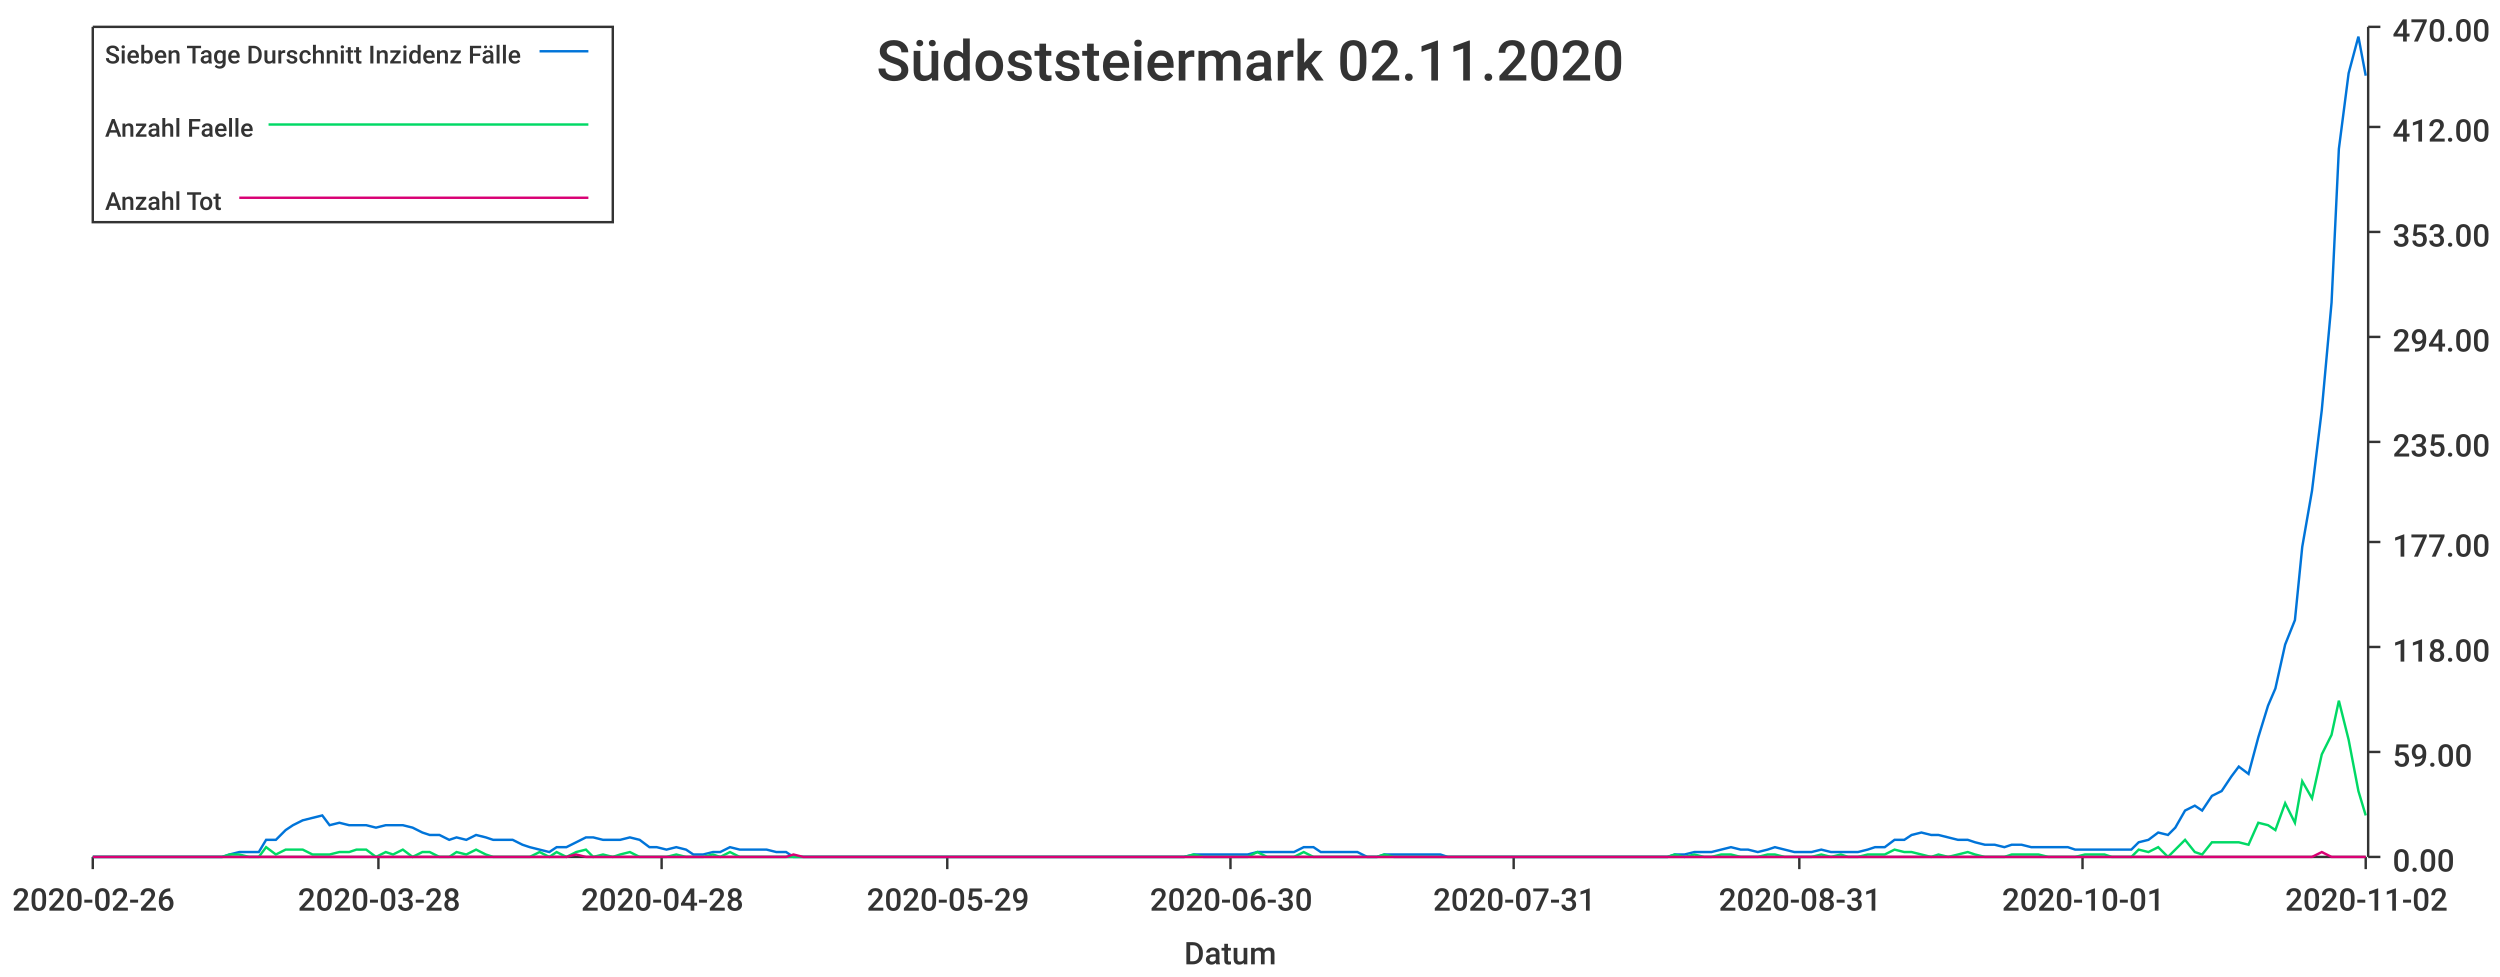
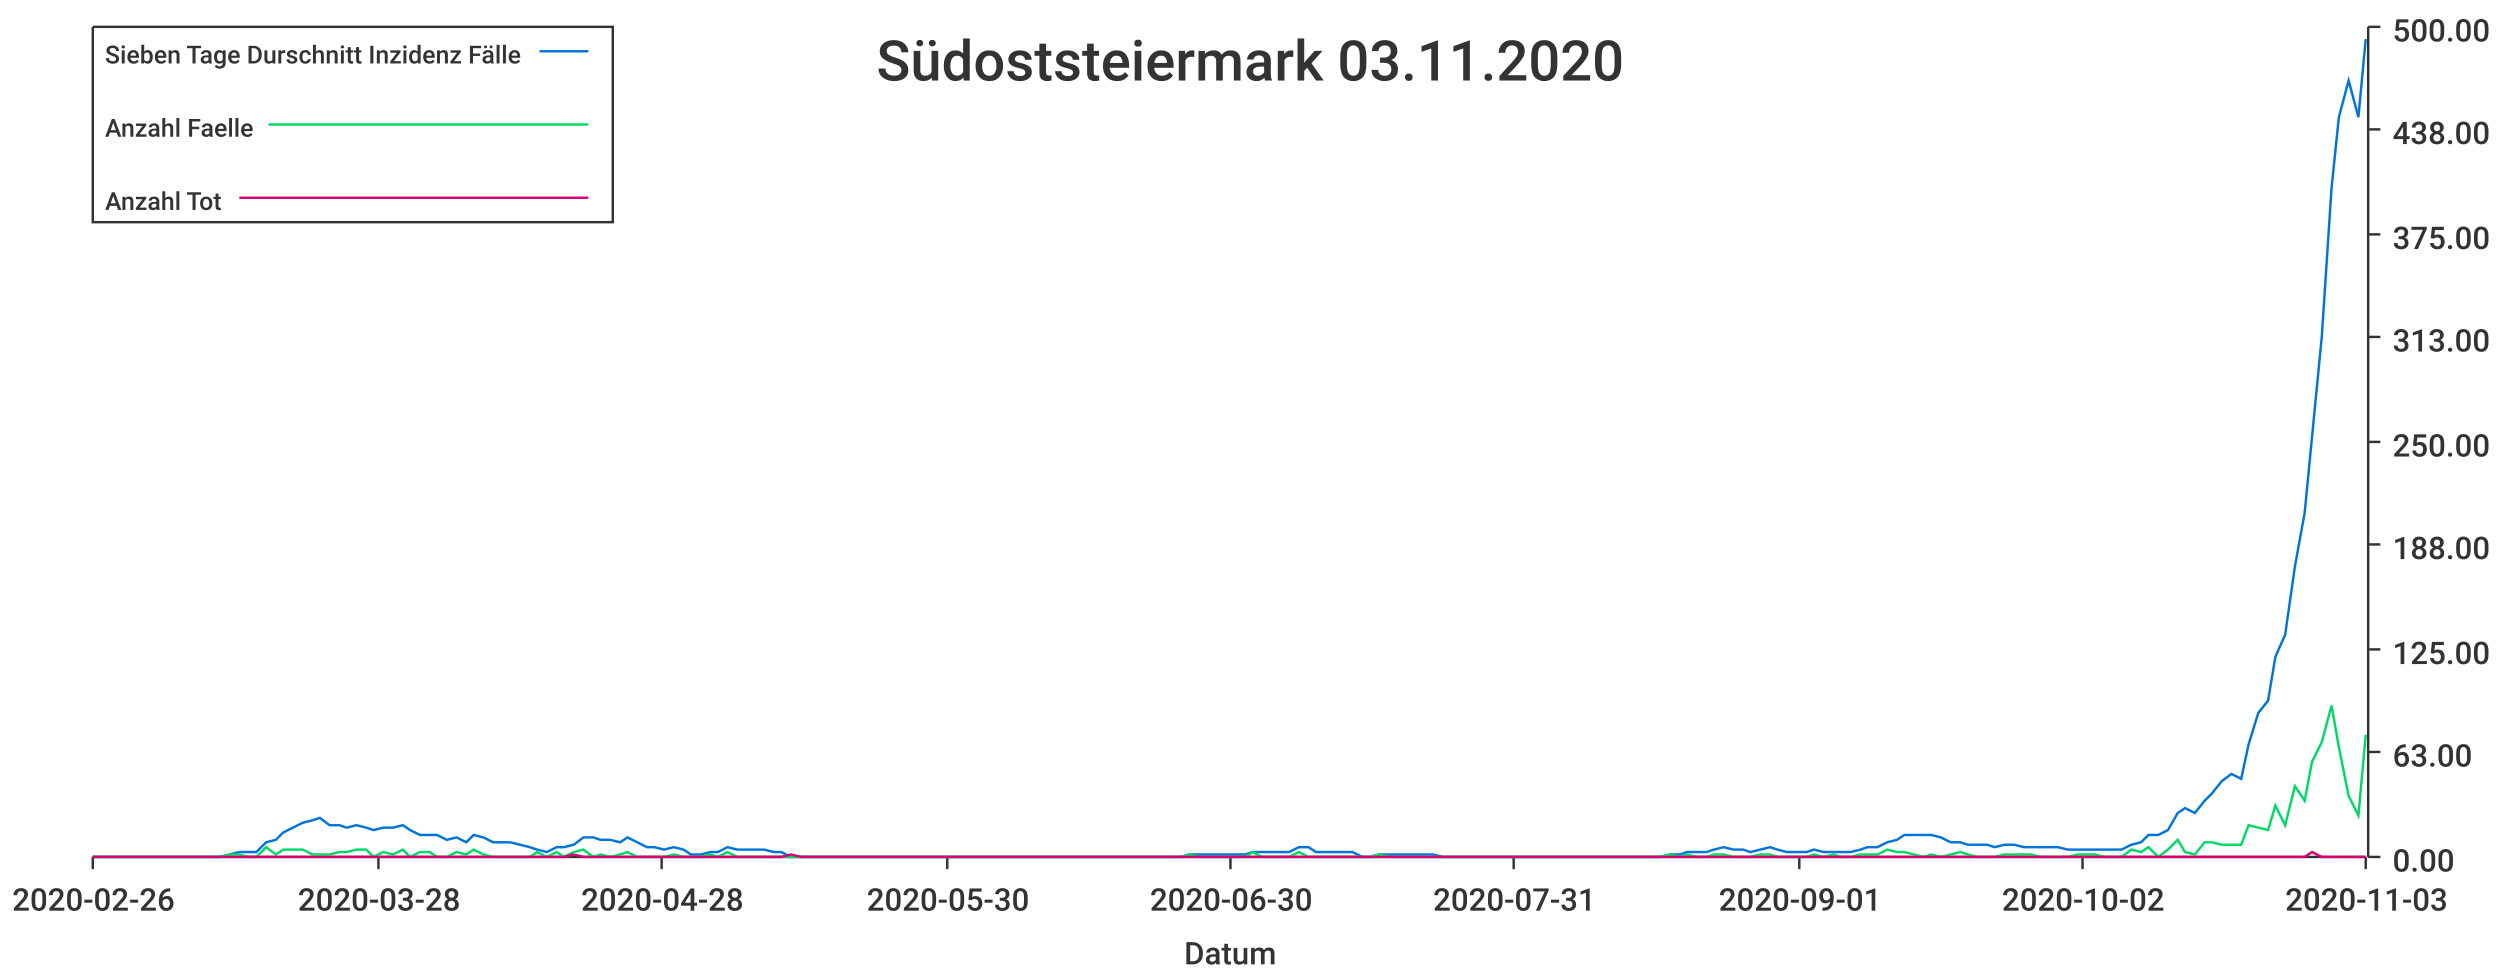
<svg xmlns="http://www.w3.org/2000/svg" width="1024" height="400">\n<path d="M 0 0 L 1024 0 L 1024 400 L 0 400 L 0 0" style="stroke-width:0;stroke:rgba(255,255,255,1.0);fill:rgba(255,255,255,1.0)" />
  <path d="M 38 11 L 969 11 L 969 351 L 38 351 L 38 11" style="stroke-width:0;stroke:rgba(255,255,255,1.0);fill:rgba(255,255,255,1.0)" />
  <path d="M 38 351 L 969 351" style="stroke-width:1;stroke:rgba(51,51,51,1.0);fill:none" />
  <path d="M 38 351 L 38 356" style="stroke-width:1;stroke:rgba(51,51,51,1.0);fill:none" />
  <text x="5" y="373" style="stroke-width:0;stroke:none;fill:rgba(51,51,51,1.0);font-size:12.8px;font-family:'Roboto Medium',sans-serif">2020-02-26</text>
  <path d="M 155 351 L 155 356" style="stroke-width:1;stroke:rgba(51,51,51,1.0);fill:none" />
  <text x="122" y="373" style="stroke-width:0;stroke:none;fill:rgba(51,51,51,1.0);font-size:12.8px;font-family:'Roboto Medium',sans-serif">2020-03-28</text>
  <path d="M 271 351 L 271 356" style="stroke-width:1;stroke:rgba(51,51,51,1.0);fill:none" />
  <text x="238" y="373" style="stroke-width:0;stroke:none;fill:rgba(51,51,51,1.0);font-size:12.8px;font-family:'Roboto Medium',sans-serif">2020-04-28</text>
  <path d="M 388 351 L 388 356" style="stroke-width:1;stroke:rgba(51,51,51,1.0);fill:none" />
-   <text x="355" y="373" style="stroke-width:0;stroke:none;fill:rgba(51,51,51,1.0);font-size:12.8px;font-family:'Roboto Medium',sans-serif">2020-05-29</text>
+   <text x="355" y="373" style="stroke-width:0;stroke:none;fill:rgba(51,51,51,1.0);font-size:12.8px;font-family:'Roboto Medium',sans-serif">2020-05-30</text>
  <path d="M 504 351 L 504 356" style="stroke-width:1;stroke:rgba(51,51,51,1.0);fill:none" />
  <text x="471" y="373" style="stroke-width:0;stroke:none;fill:rgba(51,51,51,1.0);font-size:12.8px;font-family:'Roboto Medium',sans-serif">2020-06-30</text>
  <path d="M 620 351 L 620 356" style="stroke-width:1;stroke:rgba(51,51,51,1.0);fill:none" />
  <text x="587" y="373" style="stroke-width:0;stroke:none;fill:rgba(51,51,51,1.0);font-size:12.8px;font-family:'Roboto Medium',sans-serif">2020-07-31</text>
  <path d="M 737 351 L 737 356" style="stroke-width:1;stroke:rgba(51,51,51,1.0);fill:none" />
-   <text x="704" y="373" style="stroke-width:0;stroke:none;fill:rgba(51,51,51,1.0);font-size:12.8px;font-family:'Roboto Medium',sans-serif">2020-08-31</text>
+   <text x="704" y="373" style="stroke-width:0;stroke:none;fill:rgba(51,51,51,1.0);font-size:12.8px;font-family:'Roboto Medium',sans-serif">2020-09-01</text>
  <path d="M 853 351 L 853 356" style="stroke-width:1;stroke:rgba(51,51,51,1.0);fill:none" />
-   <text x="820" y="373" style="stroke-width:0;stroke:none;fill:rgba(51,51,51,1.0);font-size:12.8px;font-family:'Roboto Medium',sans-serif">2020-10-01</text>
+   <text x="820" y="373" style="stroke-width:0;stroke:none;fill:rgba(51,51,51,1.0);font-size:12.8px;font-family:'Roboto Medium',sans-serif">2020-10-02</text>
  <path d="M 969 351 L 969 356" style="stroke-width:1;stroke:rgba(51,51,51,1.0);fill:none" />
-   <text x="936" y="373" style="stroke-width:0;stroke:none;fill:rgba(51,51,51,1.0);font-size:12.8px;font-family:'Roboto Medium',sans-serif">2020-11-02</text>
+   <text x="936" y="373" style="stroke-width:0;stroke:none;fill:rgba(51,51,51,1.0);font-size:12.8px;font-family:'Roboto Medium',sans-serif">2020-11-03</text>
  <text x="485" y="395" style="stroke-width:0;stroke:none;fill:rgba(51,51,51,1.0);font-size:12.8px;font-family:'Roboto Medium',sans-serif">Datum</text>
  <path d="M 970 351 L 970 11" style="stroke-width:1;stroke:rgba(51,51,51,1.0);fill:none" />
  <path d="M 970 351 L 975 351" style="stroke-width:1;stroke:rgba(51,51,51,1.0);fill:none" />
  <text x="980" y="357" style="stroke-width:0;stroke:none;fill:rgba(51,51,51,1.0);font-size:12.8px;font-family:'Roboto Medium',sans-serif">0.00</text>
  <path d="M 970 308 L 975 308" style="stroke-width:1;stroke:rgba(51,51,51,1.0);fill:none" />
-   <text x="980" y="314" style="stroke-width:0;stroke:none;fill:rgba(51,51,51,1.0);font-size:12.8px;font-family:'Roboto Medium',sans-serif">59.00</text>
-   <path d="M 970 265 L 975 265" style="stroke-width:1;stroke:rgba(51,51,51,1.0);fill:none" />
-   <text x="980" y="271" style="stroke-width:0;stroke:none;fill:rgba(51,51,51,1.0);font-size:12.8px;font-family:'Roboto Medium',sans-serif">118.00</text>
-   <path d="M 970 222 L 975 222" style="stroke-width:1;stroke:rgba(51,51,51,1.0);fill:none" />
-   <text x="980" y="228" style="stroke-width:0;stroke:none;fill:rgba(51,51,51,1.0);font-size:12.8px;font-family:'Roboto Medium',sans-serif">177.00</text>
+   <text x="980" y="314" style="stroke-width:0;stroke:none;fill:rgba(51,51,51,1.0);font-size:12.8px;font-family:'Roboto Medium',sans-serif">63.00</text>
+   <path d="M 970 266 L 975 266" style="stroke-width:1;stroke:rgba(51,51,51,1.0);fill:none" />
+   <text x="980" y="272" style="stroke-width:0;stroke:none;fill:rgba(51,51,51,1.0);font-size:12.8px;font-family:'Roboto Medium',sans-serif">125.00</text>
+   <path d="M 970 223 L 975 223" style="stroke-width:1;stroke:rgba(51,51,51,1.0);fill:none" />
+   <text x="980" y="229" style="stroke-width:0;stroke:none;fill:rgba(51,51,51,1.0);font-size:12.8px;font-family:'Roboto Medium',sans-serif">188.00</text>
  <path d="M 970 181 L 975 181" style="stroke-width:1;stroke:rgba(51,51,51,1.0);fill:none" />
-   <text x="980" y="187" style="stroke-width:0;stroke:none;fill:rgba(51,51,51,1.0);font-size:12.8px;font-family:'Roboto Medium',sans-serif">235.00</text>
+   <text x="980" y="187" style="stroke-width:0;stroke:none;fill:rgba(51,51,51,1.0);font-size:12.8px;font-family:'Roboto Medium',sans-serif">250.00</text>
  <path d="M 970 138 L 975 138" style="stroke-width:1;stroke:rgba(51,51,51,1.0);fill:none" />
-   <text x="980" y="144" style="stroke-width:0;stroke:none;fill:rgba(51,51,51,1.0);font-size:12.8px;font-family:'Roboto Medium',sans-serif">294.00</text>
-   <path d="M 970 95 L 975 95" style="stroke-width:1;stroke:rgba(51,51,51,1.0);fill:none" />
-   <text x="980" y="101" style="stroke-width:0;stroke:none;fill:rgba(51,51,51,1.0);font-size:12.8px;font-family:'Roboto Medium',sans-serif">353.00</text>
-   <path d="M 970 52 L 975 52" style="stroke-width:1;stroke:rgba(51,51,51,1.0);fill:none" />
-   <text x="980" y="58" style="stroke-width:0;stroke:none;fill:rgba(51,51,51,1.0);font-size:12.8px;font-family:'Roboto Medium',sans-serif">412.00</text>
+   <text x="980" y="144" style="stroke-width:0;stroke:none;fill:rgba(51,51,51,1.0);font-size:12.8px;font-family:'Roboto Medium',sans-serif">313.00</text>
+   <path d="M 970 96 L 975 96" style="stroke-width:1;stroke:rgba(51,51,51,1.0);fill:none" />
+   <text x="980" y="102" style="stroke-width:0;stroke:none;fill:rgba(51,51,51,1.0);font-size:12.8px;font-family:'Roboto Medium',sans-serif">375.00</text>
+   <path d="M 970 53 L 975 53" style="stroke-width:1;stroke:rgba(51,51,51,1.0);fill:none" />
+   <text x="980" y="59" style="stroke-width:0;stroke:none;fill:rgba(51,51,51,1.0);font-size:12.8px;font-family:'Roboto Medium',sans-serif">438.00</text>
  <path d="M 970 11 L 975 11" style="stroke-width:1;stroke:rgba(51,51,51,1.0);fill:none" />
-   <text x="980" y="17" style="stroke-width:0;stroke:none;fill:rgba(51,51,51,1.0);font-size:12.8px;font-family:'Roboto Medium',sans-serif">470.00</text>
-   <path d="M 38 351 L 42 351 L 46 351 L 50 351 L 53 351 L 57 351 L 61 351 L 65 351 L 68 351 L 72 351 L 76 351 L 79 351 L 83 351 L 87 351 L 91 351 L 94 350 L 98 349 L 102 349 L 106 349 L 109 344 L 113 344 L 117 340 L 120 338 L 124 336 L 128 335 L 132 334 L 135 338 L 139 337 L 143 338 L 146 338 L 150 338 L 154 339 L 158 338 L 161 338 L 165 338 L 169 339 L 173 341 L 176 342 L 180 342 L 184 344 L 187 343 L 191 344 L 195 342 L 199 343 L 202 344 L 206 344 L 210 344 L 214 346 L 217 347 L 221 348 L 225 349 L 228 347 L 232 347 L 236 345 L 240 343 L 243 343 L 247 344 L 251 344 L 254 344 L 258 343 L 262 344 L 266 347 L 269 347 L 273 348 L 277 347 L 281 348 L 284 350 L 288 350 L 292 349 L 295 349 L 299 347 L 303 348 L 307 348 L 310 348 L 314 348 L 318 349 L 322 349 L 325 351 L 329 351 L 333 351 L 336 351 L 340 351 L 344 351 L 348 351 L 351 351 L 355 351 L 359 351 L 362 351 L 366 351 L 370 351 L 374 351 L 377 351 L 381 351 L 385 351 L 389 351 L 392 351 L 396 351 L 400 351 L 403 351 L 407 351 L 411 351 L 415 351 L 418 351 L 422 351 L 426 351 L 430 351 L 433 351 L 437 351 L 441 351 L 444 351 L 448 351 L 452 351 L 456 351 L 459 351 L 463 351 L 467 351 L 470 351 L 474 351 L 478 351 L 482 351 L 485 351 L 489 350 L 493 350 L 497 350 L 500 350 L 504 350 L 508 350 L 511 350 L 515 349 L 519 349 L 523 349 L 526 349 L 530 349 L 534 347 L 538 347 L 541 349 L 545 349 L 549 349 L 552 349 L 556 349 L 560 351 L 564 351 L 567 350 L 571 350 L 575 350 L 578 350 L 582 350 L 586 350 L 590 350 L 593 351 L 597 351 L 601 351 L 605 351 L 608 351 L 612 351 L 616 351 L 619 351 L 623 351 L 627 351 L 631 351 L 634 351 L 638 351 L 642 351 L 646 351 L 649 351 L 653 351 L 657 351 L 660 351 L 664 351 L 668 351 L 672 351 L 675 351 L 679 351 L 683 351 L 686 350 L 690 350 L 694 349 L 698 349 L 701 349 L 705 348 L 709 347 L 713 348 L 716 348 L 720 349 L 724 348 L 727 347 L 731 348 L 735 349 L 739 349 L 742 349 L 746 348 L 750 349 L 754 349 L 757 349 L 761 349 L 765 348 L 768 347 L 772 347 L 776 344 L 780 344 L 783 342 L 787 341 L 791 342 L 794 342 L 798 343 L 802 344 L 806 344 L 809 345 L 813 346 L 817 346 L 821 347 L 824 346 L 828 346 L 832 347 L 835 347 L 839 347 L 843 347 L 847 347 L 850 348 L 854 348 L 858 348 L 862 348 L 865 348 L 869 348 L 873 348 L 876 345 L 880 344 L 884 341 L 888 342 L 891 339 L 895 332 L 899 330 L 902 332 L 906 326 L 910 324 L 914 318 L 917 314 L 921 317 L 925 302 L 929 289 L 932 282 L 936 264 L 940 254 L 943 224 L 947 201 L 951 168 L 955 124 L 958 61 L 962 30 L 966 15 L 969 31" style="stroke-width:1;stroke:rgba(0,116,217,1.0);fill:none" />
-   <path d="M 38 351 L 42 351 L 46 351 L 50 351 L 53 351 L 57 351 L 61 351 L 65 351 L 68 351 L 72 351 L 76 351 L 79 351 L 83 351 L 87 351 L 91 351 L 94 350 L 98 350 L 102 351 L 106 351 L 109 347 L 113 350 L 117 348 L 120 348 L 124 348 L 128 350 L 132 350 L 135 350 L 139 349 L 143 349 L 146 348 L 150 348 L 154 351 L 158 349 L 161 350 L 165 348 L 169 351 L 173 349 L 176 349 L 180 351 L 184 351 L 187 349 L 191 350 L 195 348 L 199 350 L 202 351 L 206 351 L 210 351 L 214 351 L 217 351 L 221 349 L 225 351 L 228 349 L 232 351 L 236 349 L 240 348 L 243 351 L 247 350 L 251 351 L 254 350 L 258 349 L 262 351 L 266 351 L 269 351 L 273 351 L 277 350 L 281 351 L 284 351 L 288 351 L 292 350 L 295 351 L 299 349 L 303 351 L 307 351 L 310 351 L 314 351 L 318 351 L 322 351 L 325 351 L 329 351 L 333 351 L 336 351 L 340 351 L 344 351 L 348 351 L 351 351 L 355 351 L 359 351 L 362 351 L 366 351 L 370 351 L 374 351 L 377 351 L 381 351 L 385 351 L 389 351 L 392 351 L 396 351 L 400 351 L 403 351 L 407 351 L 411 351 L 415 351 L 418 351 L 422 351 L 426 351 L 430 351 L 433 351 L 437 351 L 441 351 L 444 351 L 448 351 L 452 351 L 456 351 L 459 351 L 463 351 L 467 351 L 470 351 L 474 351 L 478 351 L 482 351 L 485 351 L 489 350 L 493 351 L 497 351 L 500 351 L 504 351 L 508 351 L 511 351 L 515 349 L 519 351 L 523 351 L 526 351 L 530 351 L 534 349 L 538 351 L 541 351 L 545 351 L 549 351 L 552 351 L 556 351 L 560 351 L 564 351 L 567 350 L 571 351 L 575 351 L 578 351 L 582 351 L 586 351 L 590 351 L 593 351 L 597 351 L 601 351 L 605 351 L 608 351 L 612 351 L 616 351 L 619 351 L 623 351 L 627 351 L 631 351 L 634 351 L 638 351 L 642 351 L 646 351 L 649 351 L 653 351 L 657 351 L 660 351 L 664 351 L 668 351 L 672 351 L 675 351 L 679 351 L 683 351 L 686 350 L 690 351 L 694 350 L 698 351 L 701 351 L 705 350 L 709 350 L 713 351 L 716 351 L 720 351 L 724 350 L 727 350 L 731 351 L 735 351 L 739 351 L 742 351 L 746 350 L 750 351 L 754 350 L 757 351 L 761 351 L 765 350 L 768 350 L 772 350 L 776 348 L 780 349 L 783 349 L 787 350 L 791 351 L 794 350 L 798 351 L 802 350 L 806 349 L 809 350 L 813 351 L 817 351 L 821 351 L 824 350 L 828 350 L 832 350 L 835 350 L 839 351 L 843 351 L 847 351 L 850 351 L 854 350 L 858 350 L 862 350 L 865 351 L 869 351 L 873 351 L 876 348 L 880 349 L 884 347 L 888 351 L 891 348 L 895 344 L 899 349 L 902 350 L 906 345 L 910 345 L 914 345 L 917 345 L 921 346 L 925 337 L 929 338 L 932 340 L 936 329 L 940 337 L 943 320 L 947 327 L 951 309 L 955 301 L 958 287 L 962 303 L 966 324 L 969 334" style="stroke-width:1;stroke:rgba(0,217,101,1.0);fill:none" />
-   <path d="M 38 351 L 42 351 L 46 351 L 50 351 L 53 351 L 57 351 L 61 351 L 65 351 L 68 351 L 72 351 L 76 351 L 79 351 L 83 351 L 87 351 L 91 351 L 94 351 L 98 351 L 102 351 L 106 351 L 109 351 L 113 351 L 117 351 L 120 351 L 124 351 L 128 351 L 132 351 L 135 351 L 139 351 L 143 351 L 146 351 L 150 351 L 154 351 L 158 351 L 161 351 L 165 351 L 169 351 L 173 351 L 176 351 L 180 351 L 184 351 L 187 351 L 191 351 L 195 351 L 199 351 L 202 351 L 206 351 L 210 351 L 214 351 L 217 351 L 221 351 L 225 351 L 228 351 L 232 351 L 236 350 L 240 351 L 243 351 L 247 351 L 251 351 L 254 351 L 258 351 L 262 351 L 266 351 L 269 351 L 273 351 L 277 351 L 281 351 L 284 351 L 288 351 L 292 351 L 295 351 L 299 351 L 303 351 L 307 351 L 310 351 L 314 351 L 318 351 L 322 351 L 325 350 L 329 351 L 333 351 L 336 351 L 340 351 L 344 351 L 348 351 L 351 351 L 355 351 L 359 351 L 362 351 L 366 351 L 370 351 L 374 351 L 377 351 L 381 351 L 385 351 L 389 351 L 392 351 L 396 351 L 400 351 L 403 351 L 407 351 L 411 351 L 415 351 L 418 351 L 422 351 L 426 351 L 430 351 L 433 351 L 437 351 L 441 351 L 444 351 L 448 351 L 452 351 L 456 351 L 459 351 L 463 351 L 467 351 L 470 351 L 474 351 L 478 351 L 482 351 L 485 351 L 489 351 L 493 351 L 497 351 L 500 351 L 504 351 L 508 351 L 511 351 L 515 351 L 519 351 L 523 351 L 526 351 L 530 351 L 534 351 L 538 351 L 541 351 L 545 351 L 549 351 L 552 351 L 556 351 L 560 351 L 564 351 L 567 351 L 571 351 L 575 351 L 578 351 L 582 351 L 586 351 L 590 351 L 593 351 L 597 351 L 601 351 L 605 351 L 608 351 L 612 351 L 616 351 L 619 351 L 623 351 L 627 351 L 631 351 L 634 351 L 638 351 L 642 351 L 646 351 L 649 351 L 653 351 L 657 351 L 660 351 L 664 351 L 668 351 L 672 351 L 675 351 L 679 351 L 683 351 L 686 351 L 690 351 L 694 351 L 698 351 L 701 351 L 705 351 L 709 351 L 713 351 L 716 351 L 720 351 L 724 351 L 727 351 L 731 351 L 735 351 L 739 351 L 742 351 L 746 351 L 750 351 L 754 351 L 757 351 L 761 351 L 765 351 L 768 351 L 772 351 L 776 351 L 780 351 L 783 351 L 787 351 L 791 351 L 794 351 L 798 351 L 802 351 L 806 351 L 809 351 L 813 351 L 817 351 L 821 351 L 824 351 L 828 351 L 832 351 L 835 351 L 839 351 L 843 351 L 847 351 L 850 351 L 854 351 L 858 351 L 862 351 L 865 351 L 869 351 L 873 351 L 876 351 L 880 351 L 884 351 L 888 351 L 891 351 L 895 351 L 899 351 L 902 351 L 906 351 L 910 351 L 914 351 L 917 351 L 921 351 L 925 351 L 929 351 L 932 351 L 936 351 L 940 351 L 943 351 L 947 351 L 951 349 L 955 351 L 958 351 L 962 351 L 966 351 L 969 351" style="stroke-width:1;stroke:rgba(217,0,116,1.0);fill:none" />
-   <text x="359" y="33" style="stroke-width:0;stroke:none;fill:rgba(51,51,51,1.0);font-size:23.0px;font-family:'Roboto Medium',sans-serif">Südoststeiermark 02.11.2020</text>
+   <text x="980" y="17" style="stroke-width:0;stroke:none;fill:rgba(51,51,51,1.0);font-size:12.8px;font-family:'Roboto Medium',sans-serif">500.00</text>
+   <path d="M 38 351 L 42 351 L 46 351 L 50 351 L 53 351 L 57 351 L 61 351 L 64 351 L 68 351 L 72 351 L 76 351 L 79 351 L 83 351 L 87 351 L 90 351 L 94 350 L 98 349 L 102 349 L 105 349 L 109 345 L 113 344 L 116 341 L 120 339 L 124 337 L 128 336 L 131 335 L 135 338 L 139 338 L 142 339 L 146 338 L 150 339 L 153 340 L 157 339 L 161 339 L 165 338 L 168 340 L 172 342 L 176 342 L 179 342 L 183 344 L 187 343 L 191 345 L 194 342 L 198 343 L 202 345 L 205 345 L 209 345 L 213 346 L 217 347 L 220 348 L 224 349 L 228 347 L 231 347 L 235 346 L 239 343 L 243 343 L 246 344 L 250 344 L 254 345 L 257 343 L 261 345 L 265 347 L 268 347 L 272 348 L 276 347 L 280 348 L 283 350 L 287 350 L 291 349 L 294 349 L 298 347 L 302 348 L 306 348 L 309 348 L 313 348 L 317 349 L 320 349 L 324 351 L 328 351 L 332 351 L 335 351 L 339 351 L 343 351 L 346 351 L 350 351 L 354 351 L 357 351 L 361 351 L 365 351 L 369 351 L 372 351 L 376 351 L 380 351 L 383 351 L 387 351 L 391 351 L 395 351 L 398 351 L 402 351 L 406 351 L 409 351 L 413 351 L 417 351 L 421 351 L 424 351 L 428 351 L 432 351 L 435 351 L 439 351 L 443 351 L 447 351 L 450 351 L 454 351 L 458 351 L 461 351 L 465 351 L 469 351 L 472 351 L 476 351 L 480 351 L 484 351 L 487 350 L 491 350 L 495 350 L 498 350 L 502 350 L 506 350 L 510 350 L 513 349 L 517 349 L 521 349 L 524 349 L 528 349 L 532 347 L 536 347 L 539 349 L 543 349 L 547 349 L 550 349 L 554 349 L 558 351 L 561 351 L 565 350 L 569 350 L 573 350 L 576 350 L 580 350 L 584 350 L 587 350 L 591 351 L 595 351 L 599 351 L 602 351 L 606 351 L 610 351 L 613 351 L 617 351 L 621 351 L 625 351 L 628 351 L 632 351 L 636 351 L 639 351 L 643 351 L 647 351 L 651 351 L 654 351 L 658 351 L 662 351 L 665 351 L 669 351 L 673 351 L 676 351 L 680 351 L 684 350 L 688 350 L 691 349 L 695 349 L 699 349 L 702 348 L 706 347 L 710 348 L 714 348 L 717 349 L 721 348 L 725 347 L 728 348 L 732 349 L 736 349 L 740 349 L 743 348 L 747 349 L 751 349 L 754 349 L 758 349 L 762 348 L 765 347 L 769 347 L 773 345 L 777 344 L 780 342 L 784 342 L 788 342 L 791 342 L 795 343 L 799 345 L 803 345 L 806 346 L 810 346 L 814 346 L 817 347 L 821 346 L 825 346 L 829 347 L 832 347 L 836 347 L 840 347 L 843 347 L 847 348 L 851 348 L 855 348 L 858 348 L 862 348 L 866 348 L 869 348 L 873 346 L 877 345 L 880 342 L 884 342 L 888 340 L 892 333 L 895 331 L 899 333 L 903 328 L 906 325 L 910 320 L 914 317 L 918 319 L 921 305 L 925 292 L 929 287 L 932 269 L 936 260 L 940 232 L 944 210 L 947 179 L 951 138 L 955 77 L 958 48 L 962 33 L 966 48 L 969 16" style="stroke-width:1;stroke:rgba(0,116,217,1.0);fill:none" />
+   <path d="M 38 351 L 42 351 L 46 351 L 50 351 L 53 351 L 57 351 L 61 351 L 64 351 L 68 351 L 72 351 L 76 351 L 79 351 L 83 351 L 87 351 L 90 351 L 94 350 L 98 350 L 102 351 L 105 351 L 109 347 L 113 350 L 116 348 L 120 348 L 124 348 L 128 350 L 131 350 L 135 350 L 139 349 L 142 349 L 146 348 L 150 348 L 153 351 L 157 349 L 161 350 L 165 348 L 168 351 L 172 349 L 176 349 L 179 351 L 183 351 L 187 349 L 191 350 L 194 348 L 198 350 L 202 351 L 205 351 L 209 351 L 213 351 L 217 351 L 220 349 L 224 351 L 228 349 L 231 351 L 235 349 L 239 348 L 243 351 L 246 350 L 250 351 L 254 350 L 257 349 L 261 351 L 265 351 L 268 351 L 272 351 L 276 350 L 280 351 L 283 351 L 287 351 L 291 350 L 294 351 L 298 349 L 302 351 L 306 351 L 309 351 L 313 351 L 317 351 L 320 351 L 324 351 L 328 351 L 332 351 L 335 351 L 339 351 L 343 351 L 346 351 L 350 351 L 354 351 L 357 351 L 361 351 L 365 351 L 369 351 L 372 351 L 376 351 L 380 351 L 383 351 L 387 351 L 391 351 L 395 351 L 398 351 L 402 351 L 406 351 L 409 351 L 413 351 L 417 351 L 421 351 L 424 351 L 428 351 L 432 351 L 435 351 L 439 351 L 443 351 L 447 351 L 450 351 L 454 351 L 458 351 L 461 351 L 465 351 L 469 351 L 472 351 L 476 351 L 480 351 L 484 351 L 487 350 L 491 351 L 495 351 L 498 351 L 502 351 L 506 351 L 510 351 L 513 349 L 517 351 L 521 351 L 524 351 L 528 351 L 532 349 L 536 351 L 539 351 L 543 351 L 547 351 L 550 351 L 554 351 L 558 351 L 561 351 L 565 350 L 569 351 L 573 351 L 576 351 L 580 351 L 584 351 L 587 351 L 591 351 L 595 351 L 599 351 L 602 351 L 606 351 L 610 351 L 613 351 L 617 351 L 621 351 L 625 351 L 628 351 L 632 351 L 636 351 L 639 351 L 643 351 L 647 351 L 651 351 L 654 351 L 658 351 L 662 351 L 665 351 L 669 351 L 673 351 L 676 351 L 680 351 L 684 350 L 688 351 L 691 350 L 695 351 L 699 351 L 702 350 L 706 350 L 710 351 L 714 351 L 717 351 L 721 350 L 725 350 L 728 351 L 732 351 L 736 351 L 740 351 L 743 350 L 747 351 L 751 350 L 754 351 L 758 351 L 762 350 L 765 350 L 769 350 L 773 348 L 777 349 L 780 349 L 784 350 L 788 351 L 791 350 L 795 351 L 799 350 L 803 349 L 806 350 L 810 351 L 814 351 L 817 351 L 821 350 L 825 350 L 829 350 L 832 350 L 836 351 L 840 351 L 843 351 L 847 351 L 851 350 L 855 350 L 858 350 L 862 351 L 866 351 L 869 351 L 873 348 L 877 349 L 880 347 L 884 351 L 888 348 L 892 344 L 895 349 L 899 350 L 903 345 L 906 345 L 910 346 L 914 346 L 918 346 L 921 338 L 925 339 L 929 340 L 932 330 L 936 338 L 940 322 L 944 328 L 947 312 L 951 304 L 955 289 L 958 306 L 962 326 L 966 334 L 969 301" style="stroke-width:1;stroke:rgba(0,217,101,1.0);fill:none" />
+   <path d="M 38 351 L 42 351 L 46 351 L 50 351 L 53 351 L 57 351 L 61 351 L 64 351 L 68 351 L 72 351 L 76 351 L 79 351 L 83 351 L 87 351 L 90 351 L 94 351 L 98 351 L 102 351 L 105 351 L 109 351 L 113 351 L 116 351 L 120 351 L 124 351 L 128 351 L 131 351 L 135 351 L 139 351 L 142 351 L 146 351 L 150 351 L 153 351 L 157 351 L 161 351 L 165 351 L 168 351 L 172 351 L 176 351 L 179 351 L 183 351 L 187 351 L 191 351 L 194 351 L 198 351 L 202 351 L 205 351 L 209 351 L 213 351 L 217 351 L 220 351 L 224 351 L 228 351 L 231 351 L 235 350 L 239 351 L 243 351 L 246 351 L 250 351 L 254 351 L 257 351 L 261 351 L 265 351 L 268 351 L 272 351 L 276 351 L 280 351 L 283 351 L 287 351 L 291 351 L 294 351 L 298 351 L 302 351 L 306 351 L 309 351 L 313 351 L 317 351 L 320 351 L 324 350 L 328 351 L 332 351 L 335 351 L 339 351 L 343 351 L 346 351 L 350 351 L 354 351 L 357 351 L 361 351 L 365 351 L 369 351 L 372 351 L 376 351 L 380 351 L 383 351 L 387 351 L 391 351 L 395 351 L 398 351 L 402 351 L 406 351 L 409 351 L 413 351 L 417 351 L 421 351 L 424 351 L 428 351 L 432 351 L 435 351 L 439 351 L 443 351 L 447 351 L 450 351 L 454 351 L 458 351 L 461 351 L 465 351 L 469 351 L 472 351 L 476 351 L 480 351 L 484 351 L 487 351 L 491 351 L 495 351 L 498 351 L 502 351 L 506 351 L 510 351 L 513 351 L 517 351 L 521 351 L 524 351 L 528 351 L 532 351 L 536 351 L 539 351 L 543 351 L 547 351 L 550 351 L 554 351 L 558 351 L 561 351 L 565 351 L 569 351 L 573 351 L 576 351 L 580 351 L 584 351 L 587 351 L 591 351 L 595 351 L 599 351 L 602 351 L 606 351 L 610 351 L 613 351 L 617 351 L 621 351 L 625 351 L 628 351 L 632 351 L 636 351 L 639 351 L 643 351 L 647 351 L 651 351 L 654 351 L 658 351 L 662 351 L 665 351 L 669 351 L 673 351 L 676 351 L 680 351 L 684 351 L 688 351 L 691 351 L 695 351 L 699 351 L 702 351 L 706 351 L 710 351 L 714 351 L 717 351 L 721 351 L 725 351 L 728 351 L 732 351 L 736 351 L 740 351 L 743 351 L 747 351 L 751 351 L 754 351 L 758 351 L 762 351 L 765 351 L 769 351 L 773 351 L 777 351 L 780 351 L 784 351 L 788 351 L 791 351 L 795 351 L 799 351 L 803 351 L 806 351 L 810 351 L 814 351 L 817 351 L 821 351 L 825 351 L 829 351 L 832 351 L 836 351 L 840 351 L 843 351 L 847 351 L 851 351 L 855 351 L 858 351 L 862 351 L 866 351 L 869 351 L 873 351 L 877 351 L 880 351 L 884 351 L 888 351 L 892 351 L 895 351 L 899 351 L 903 351 L 906 351 L 910 351 L 914 351 L 918 351 L 921 351 L 925 351 L 929 351 L 932 351 L 936 351 L 940 351 L 944 351 L 947 349 L 951 351 L 955 351 L 958 351 L 962 351 L 966 351 L 969 351" style="stroke-width:1;stroke:rgba(217,0,116,1.0);fill:none" />
+   <text x="359" y="33" style="stroke-width:0;stroke:none;fill:rgba(51,51,51,1.0);font-size:23.0px;font-family:'Roboto Medium',sans-serif">Südoststeiermark 03.11.2020</text>
  <path d="M 38 11 L 251 11 L 251 91 L 38 91 L 38 11" style="stroke-width:1;stroke:rgba(51,51,51,1.0);fill:rgba(255,255,255,1.0)" />
  <text x="43" y="26" style="stroke-width:0;stroke:none;fill:rgba(51,51,51,1.0);font-size:10.2px;font-family:'Roboto Medium',sans-serif">Sieben Tage Durschnitt Inzidenz Fälle</text>
  <path d="M 221 21 L 241 21" style="stroke-width:1;stroke:rgba(0,116,217,1.0);fill:none" />
  <text x="43" y="56" style="stroke-width:0;stroke:none;fill:rgba(51,51,51,1.0);font-size:10.2px;font-family:'Roboto Medium',sans-serif">Anzahl Faelle</text>
  <path d="M 110 51 L 241 51" style="stroke-width:1;stroke:rgba(0,217,101,1.0);fill:none" />
  <text x="43" y="86" style="stroke-width:0;stroke:none;fill:rgba(51,51,51,1.0);font-size:10.2px;font-family:'Roboto Medium',sans-serif">Anzahl Tot</text>
  <path d="M 98 81 L 241 81" style="stroke-width:1;stroke:rgba(217,0,116,1.0);fill:none" />
</svg>
